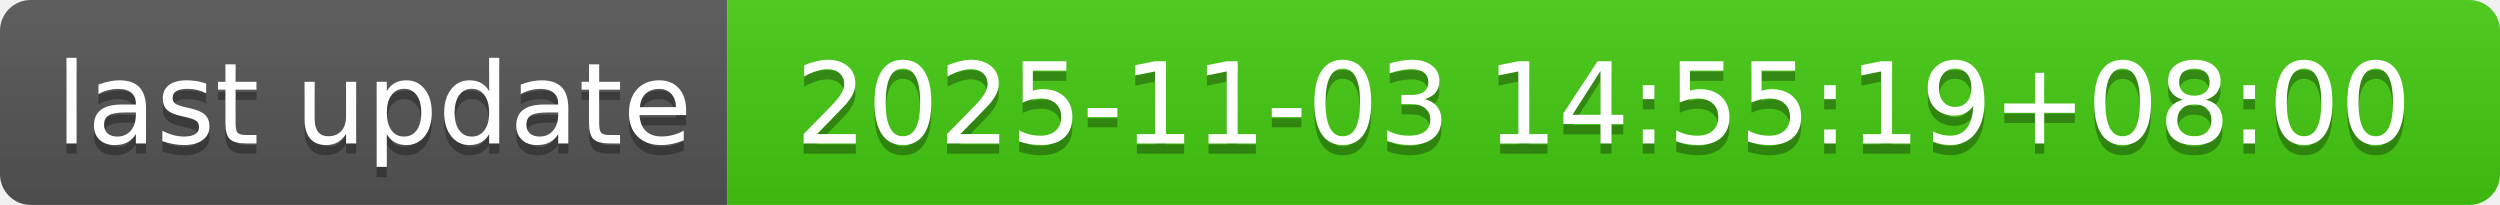
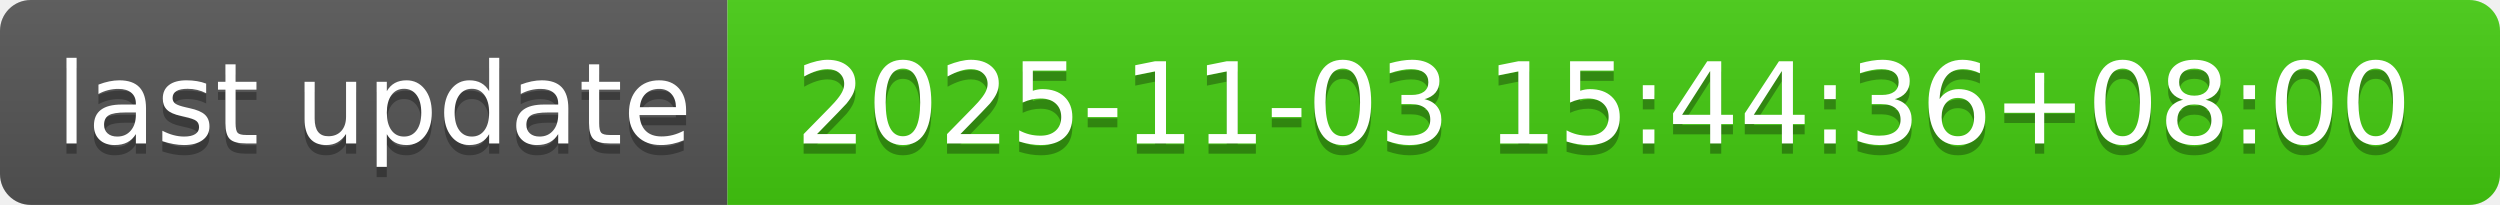
- <svg xmlns="http://www.w3.org/2000/svg" width="244" height="20" role="img" aria-label="last update: 2025-11-03 14:55:19+08:00">
+ <svg xmlns="http://www.w3.org/2000/svg" width="244" height="20" role="img" aria-label="last update: 2025-11-03 15:44:36+08:00">
  <linearGradient id="s" x2="0" y2="100%">
    <stop offset="0" stop-color="#bbb" stop-opacity=".1" />
    <stop offset="1" stop-opacity=".1" />
  </linearGradient>
  <clipPath id="r">
    <rect width="244" height="20" rx="3" fill="#fff" />
  </clipPath>
  <g clip-path="url(#r)">
    <rect width="71" height="20" fill="#555" />
    <rect x="71" width="173" height="20" fill="#4c1" />
    <rect width="244" height="20" fill="url(#s)" />
  </g>
  <g fill="#fff" text-anchor="middle" font-family="Verdana,Geneva,DejaVu Sans,sans-serif" text-rendering="geometricPrecision" font-size="110">
    <text aria-hidden="true" x="365" y="150" fill="#010101" fill-opacity=".3" transform="scale(.1)" textLength="610">last update</text>
    <text x="365" y="140" transform="scale(.1)" fill="#fff" textLength="610">last update</text>
-     <text aria-hidden="true" x="1565" y="150" fill="#010101" fill-opacity=".3" transform="scale(.1)" textLength="1630">2025-11-03 14:55:19+08:00</text>
-     <text x="1565" y="140" transform="scale(.1)" fill="#fff" textLength="1630">2025-11-03 14:55:19+08:00</text>
+     <text aria-hidden="true" x="1565" y="150" fill="#010101" fill-opacity=".3" transform="scale(.1)" textLength="1630">2025-11-03 15:44:36+08:00</text>
+     <text x="1565" y="140" transform="scale(.1)" fill="#fff" textLength="1630">2025-11-03 15:44:36+08:00</text>
  </g>
</svg>
